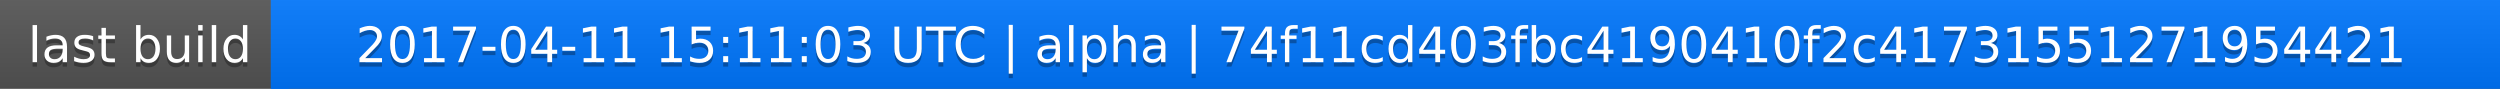
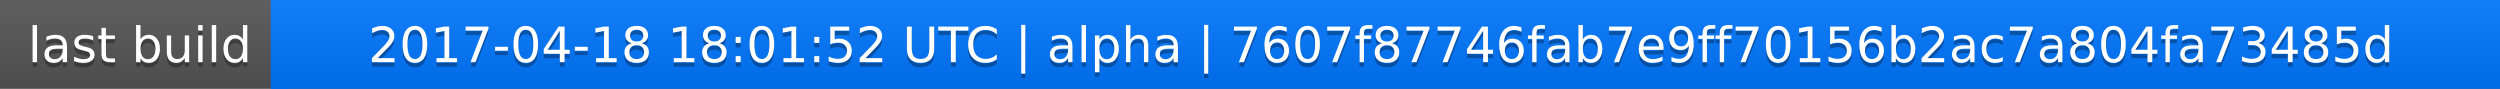
<svg xmlns="http://www.w3.org/2000/svg" width="563" height="20">
  <linearGradient id="a" x2="0" y2="100%">
    <stop offset="0" stop-color="#bbb" stop-opacity=".1" />
    <stop offset="1" stop-opacity=".1" />
  </linearGradient>
  <rect rx="0" width="563" height="20" fill="#555" />
  <rect rx="0" x="61" width="502" height="20" fill="#07f" />
  <path fill="#07f" d="M61 0h4v20h-4z" />
  <rect rx="0" width="563" height="20" fill="url(#a)" />
  <g fill="#fff" text-anchor="middle" font-family="DejaVu Sans,Verdana,Geneva,sans-serif" font-size="11">
    <text x="31.5" y="15" fill="#010101" fill-opacity=".3">last build</text>
    <text x="31.5" y="14">last build</text>
-     <text x="311" y="15" fill="#010101" fill-opacity=".3">2017-04-11 15:11:03 UTC | alpha | 74f11cd403fbc4190410f2c41731551271954421</text>
-     <text x="311" y="14">2017-04-11 15:11:03 UTC | alpha | 74f11cd403fbc4190410f2c41731551271954421</text>
+     <text x="311" y="15" fill="#010101" fill-opacity=".3">2017-04-18 18:01:52 UTC | alpha | 7607f87746fab7e9ff70156b2ac7a804fa73485d</text>
+     <text x="311" y="14">2017-04-18 18:01:52 UTC | alpha | 7607f87746fab7e9ff70156b2ac7a804fa73485d</text>
  </g>
</svg>
